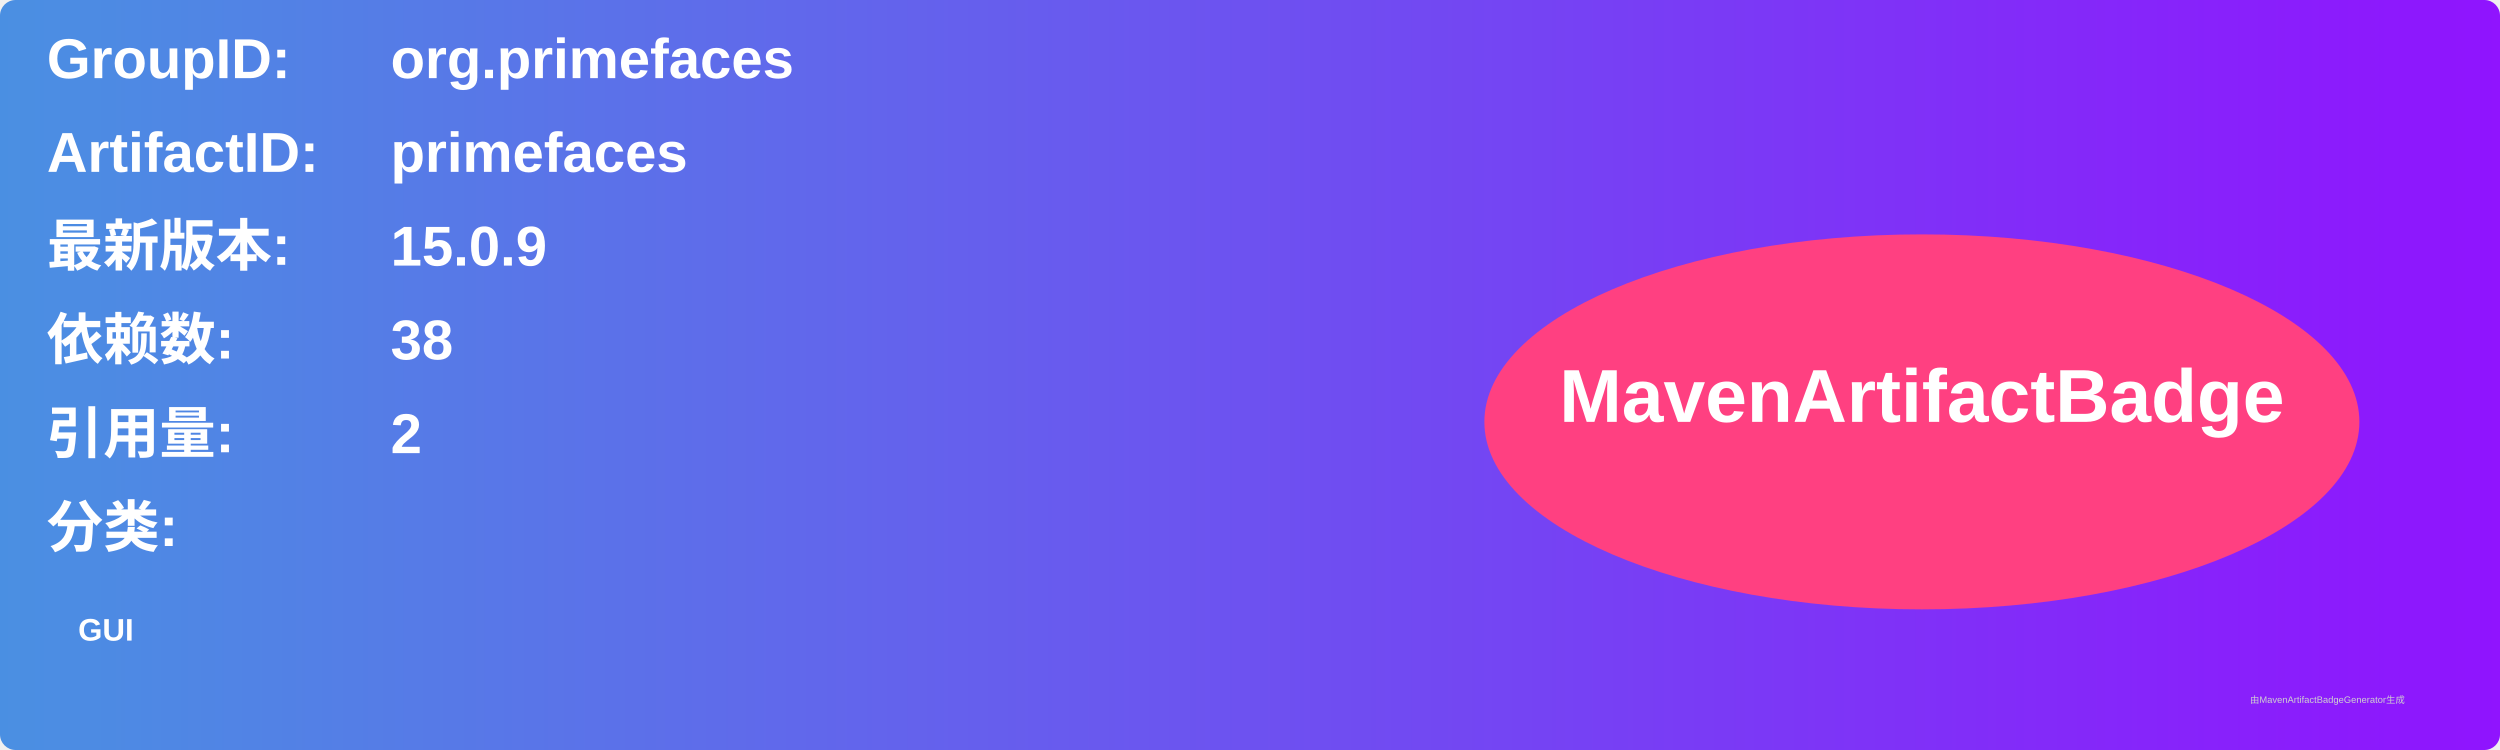
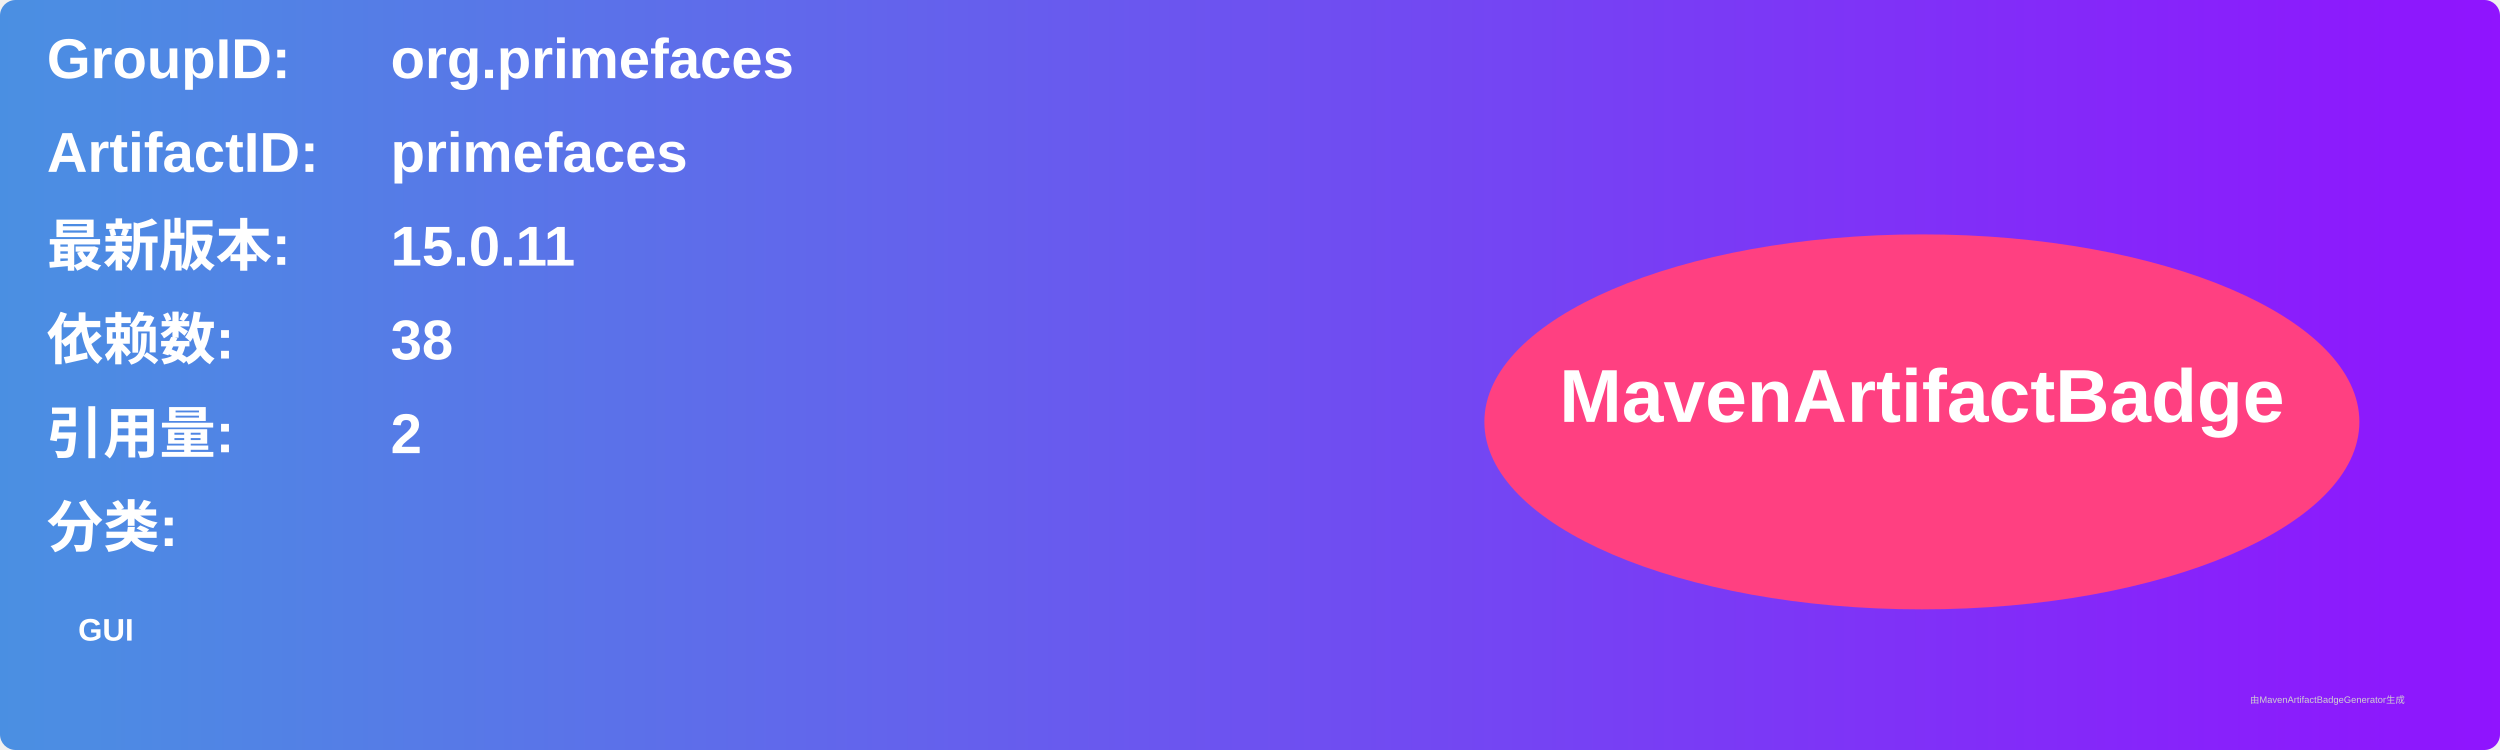
<svg xmlns="http://www.w3.org/2000/svg" width="800" height="240" viewBox="0 0 800 240">
  <linearGradient id="grad" x1="0%" y1="0%" x2="100%" y2="0%">
    <stop offset="0%" stop-color="#4a90e2" />
    <stop offset="100%" stop-color="#9013fe" />
  </linearGradient>
  <rect width="100%" height="100%" rx="5" ry="5" fill="url(#grad)" />
  <g transform="translate(15, 15)">
    <text x="0" y="10" font-family="Arial" font-size="18" fill="white" font-weight="bold" width="260">GroupID:</text>
    <text x="110" y="10" font-family="Arial" font-size="18" fill="white" font-weight="bold" width="460">org.primefaces</text>
    <text x="0" y="40" font-family="Arial" font-size="18" fill="white" font-weight="bold" width="260">ArtifactID:</text>
    <text x="110" y="40" font-family="Arial" font-size="18" fill="white" font-weight="bold" width="460">primefaces</text>
    <text x="0" y="70" font-family="Arial" font-size="18" fill="white" font-weight="bold">最新版本:</text>
    <text x="110" y="70" font-family="Arial" font-size="18" fill="white" font-weight="bold">
-       <tspan font-weight="bold">15.0.9</tspan>
+       <tspan font-weight="bold">15.0.11</tspan>
    </text>
    <text x="0" y="100" font-family="Arial" font-size="18" fill="white" font-weight="bold">依赖数: </text>
    <text x="110" y="100" font-family="Arial" font-size="18" fill="white">
      <tspan font-weight="bold">38</tspan>
    </text>
    <text x="0" y="130" font-family="Arial" font-size="18" fill="white" font-weight="bold">引用量: </text>
    <text x="110" y="130" font-family="Arial" font-size="18" fill="white">
      <tspan font-weight="bold">2</tspan>
    </text>
    <text x="0" y="160" font-family="Arial" font-size="18" fill="white" font-weight="bold">分类:</text>
    <text x="10" y="190" font-family="Arial" font-size="10" fill="white">
      <tspan font-weight="bold">GUI</tspan>
    </text>
    <ellipse cx="600" cy="120" rx="140" ry="60" fill="#ff4081" />
    <text x="600" y="120" text-anchor="middle" font-family="Arial" font-size="24" fill="white" font-weight="bold">MavenArtifactBadge</text>
  </g>
  <text x="720" y="225" font-family="Arial" font-size="3" fill="#d0d0d0">由MavenArtifactBadgeGenerator生成</text>
</svg>
